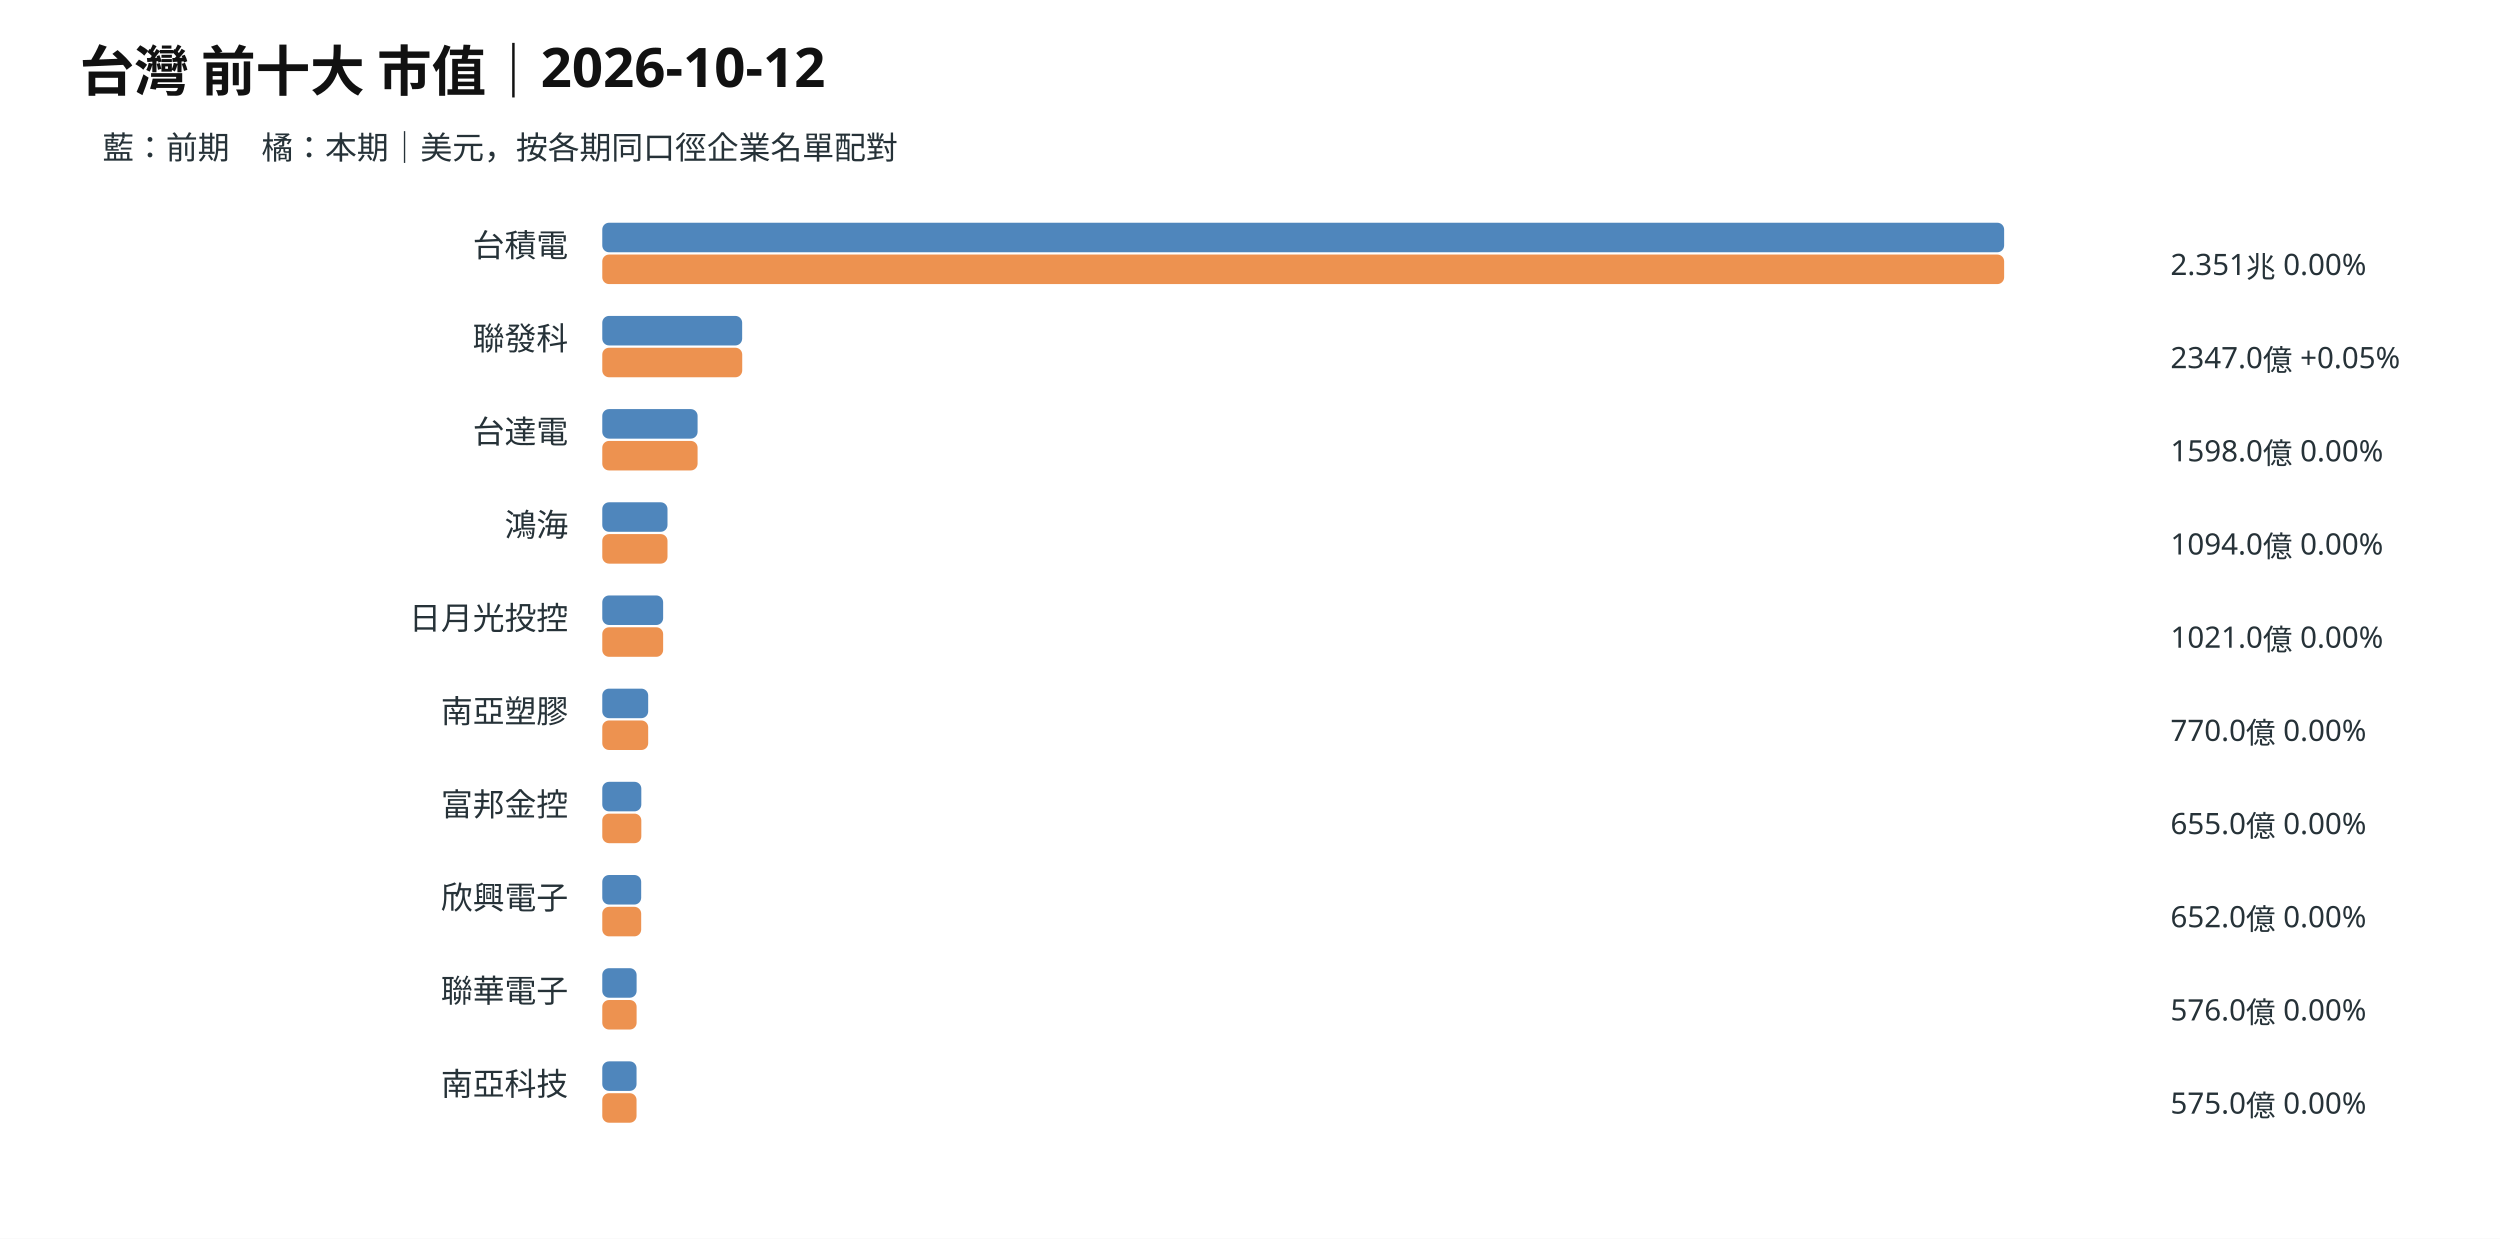
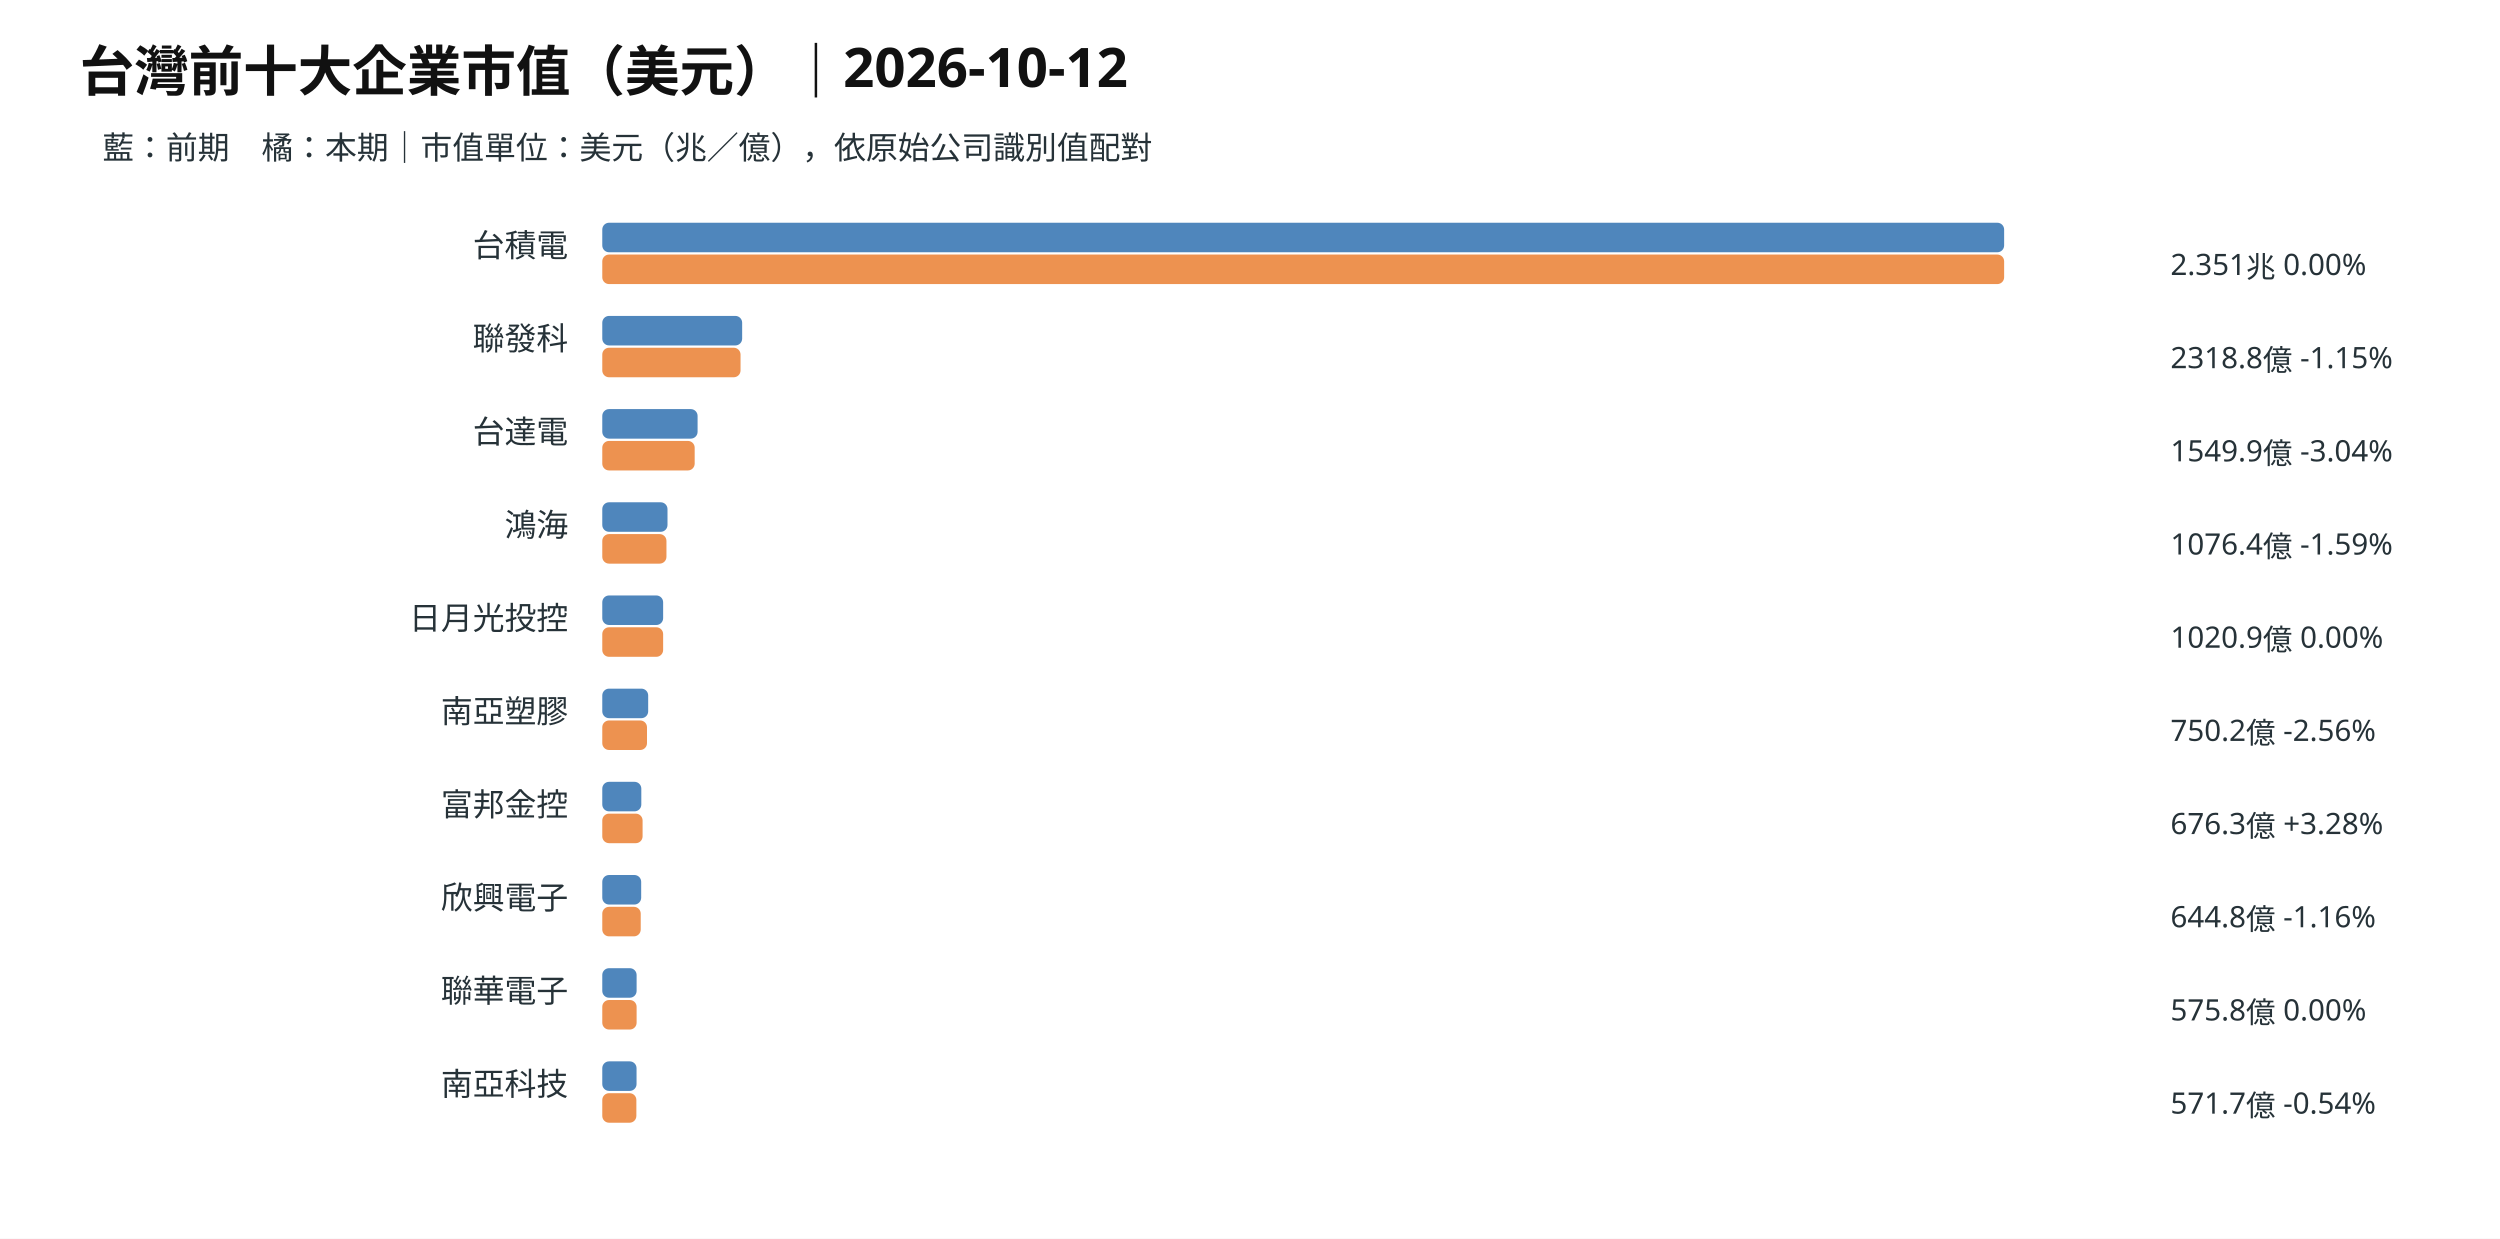
- <svg xmlns="http://www.w3.org/2000/svg" viewBox="0 0 1100 545" role="img" aria-label="台灣 前十大 市值｜2026-10-12">
+ <svg xmlns="http://www.w3.org/2000/svg" viewBox="0 0 1100 545" role="img" aria-label="台灣前十大企業市值（美元）｜2026-10-12">
  <rect width="1100" height="545" fill="white" />
-   <text x="35" y="40" font-family="sans-serif" font-size="24" font-weight="700" fill="#111">台灣 前十大 市值｜2026-10-12</text>
-   <text x="45" y="70" font-family="sans-serif" font-size="14" fill="#263238" text-anchor="start">藍：前期　橘：本期｜美元，按各期同口徑企業名單配對</text>
+   <text x="35" y="40" font-family="sans-serif" font-size="24" font-weight="700" fill="#111">台灣前十大企業市值（美元）｜2026-10-12</text>
+   <text x="45" y="70" font-family="sans-serif" font-size="14" fill="#263238" text-anchor="start">藍：前期　橘：本期｜市值單位：美元（兆／億），依原始公司識別值配對</text>
  <text x="250" y="113" font-family="sans-serif" font-size="14" fill="#263238" text-anchor="end">台積電</text>
  <rect x="265" y="98" width="616.82" height="13" rx="3" fill="#4f86bc" />
  <rect x="265" y="112" width="616.82" height="13" rx="3" fill="#ed9250" />
  <text x="955" y="121" font-family="sans-serif" font-size="13" fill="#263238" text-anchor="start">2.351兆  0.00%</text>
  <text x="250" y="154" font-family="sans-serif" font-size="14" fill="#263238" text-anchor="end">聯發科</text>
  <rect x="265" y="139" width="61.55" height="13" rx="3" fill="#4f86bc" />
-   <rect x="265" y="153" width="61.58" height="13" rx="3" fill="#ed9250" />
-   <text x="955" y="162" font-family="sans-serif" font-size="13" fill="#263238" text-anchor="start">2347.0億  +0.05%</text>
+   <rect x="265" y="153" width="60.84" height="13" rx="3" fill="#ed9250" />
+   <text x="955" y="162" font-family="sans-serif" font-size="13" fill="#263238" text-anchor="start">2318.8億  -1.15%</text>
  <text x="250" y="195" font-family="sans-serif" font-size="14" fill="#263238" text-anchor="end">台達電</text>
  <rect x="265" y="180" width="41.94" height="13" rx="3" fill="#4f86bc" />
-   <rect x="265" y="194" width="41.94" height="13" rx="3" fill="#ed9250" />
-   <text x="955" y="203" font-family="sans-serif" font-size="13" fill="#263238" text-anchor="start">1598.0億  0.00%</text>
+   <rect x="265" y="194" width="40.66" height="13" rx="3" fill="#ed9250" />
+   <text x="955" y="203" font-family="sans-serif" font-size="13" fill="#263238" text-anchor="start">1549.9億  -3.04%</text>
  <text x="250" y="236" font-family="sans-serif" font-size="14" fill="#263238" text-anchor="end">鴻海</text>
  <rect x="265" y="221" width="28.70" height="13" rx="3" fill="#4f86bc" />
-   <rect x="265" y="235" width="28.70" height="13" rx="3" fill="#ed9250" />
-   <text x="955" y="244" font-family="sans-serif" font-size="13" fill="#263238" text-anchor="start">1094.0億  0.00%</text>
+   <rect x="265" y="235" width="28.24" height="13" rx="3" fill="#ed9250" />
+   <text x="955" y="244" font-family="sans-serif" font-size="13" fill="#263238" text-anchor="start">1076.4億  -1.59%</text>
  <text x="250" y="277" font-family="sans-serif" font-size="14" fill="#263238" text-anchor="end">日月光投控</text>
  <rect x="265" y="262" width="26.78" height="13" rx="3" fill="#4f86bc" />
  <rect x="265" y="276" width="26.78" height="13" rx="3" fill="#ed9250" />
-   <text x="955" y="285" font-family="sans-serif" font-size="13" fill="#263238" text-anchor="start">1021.0億  0.00%</text>
+   <text x="955" y="285" font-family="sans-serif" font-size="13" fill="#263238" text-anchor="start">1020.9億  0.00%</text>
  <text x="250" y="318" font-family="sans-serif" font-size="14" fill="#263238" text-anchor="end">南亞塑膠</text>
  <rect x="265" y="303" width="20.20" height="13" rx="3" fill="#4f86bc" />
-   <rect x="265" y="317" width="20.20" height="13" rx="3" fill="#ed9250" />
-   <text x="955" y="326" font-family="sans-serif" font-size="13" fill="#263238" text-anchor="start">770.0億  0.00%</text>
+   <rect x="265" y="317" width="19.68" height="13" rx="3" fill="#ed9250" />
+   <text x="955" y="326" font-family="sans-serif" font-size="13" fill="#263238" text-anchor="start">750.2億  -2.56%</text>
  <text x="250" y="359" font-family="sans-serif" font-size="14" fill="#263238" text-anchor="end">富邦金控</text>
  <rect x="265" y="344" width="17.18" height="13" rx="3" fill="#4f86bc" />
-   <rect x="265" y="358" width="17.18" height="13" rx="3" fill="#ed9250" />
-   <text x="955" y="367" font-family="sans-serif" font-size="13" fill="#263238" text-anchor="start">655.0億  0.00%</text>
+   <rect x="265" y="358" width="17.74" height="13" rx="3" fill="#ed9250" />
+   <text x="955" y="367" font-family="sans-serif" font-size="13" fill="#263238" text-anchor="start">676.3億  +3.28%</text>
  <text x="250" y="400" font-family="sans-serif" font-size="14" fill="#263238" text-anchor="end">欣興電子</text>
  <rect x="265" y="385" width="17.12" height="13" rx="3" fill="#4f86bc" />
-   <rect x="265" y="399" width="17.12" height="13" rx="3" fill="#ed9250" />
-   <text x="955" y="408" font-family="sans-serif" font-size="13" fill="#263238" text-anchor="start">652.0億  0.00%</text>
+   <rect x="265" y="399" width="16.92" height="13" rx="3" fill="#ed9250" />
+   <text x="955" y="408" font-family="sans-serif" font-size="13" fill="#263238" text-anchor="start">644.8億  -1.16%</text>
  <text x="250" y="441" font-family="sans-serif" font-size="14" fill="#263238" text-anchor="end">聯華電子</text>
  <rect x="265" y="426" width="15.11" height="13" rx="3" fill="#4f86bc" />
  <rect x="265" y="440" width="15.11" height="13" rx="3" fill="#ed9250" />
-   <text x="955" y="449" font-family="sans-serif" font-size="13" fill="#263238" text-anchor="start">576.0億  0.00%</text>
+   <text x="955" y="449" font-family="sans-serif" font-size="13" fill="#263238" text-anchor="start">575.8億  0.00%</text>
  <text x="250" y="482" font-family="sans-serif" font-size="14" fill="#263238" text-anchor="end">南亞科技</text>
  <rect x="265" y="467" width="15.08" height="13" rx="3" fill="#4f86bc" />
-   <rect x="265" y="481" width="15.08" height="13" rx="3" fill="#ed9250" />
-   <text x="955" y="490" font-family="sans-serif" font-size="13" fill="#263238" text-anchor="start">575.0億  0.00%</text>
+   <rect x="265" y="481" width="15.00" height="13" rx="3" fill="#ed9250" />
+   <text x="955" y="490" font-family="sans-serif" font-size="13" fill="#263238" text-anchor="start">571.7億  -0.54%</text>
</svg>
